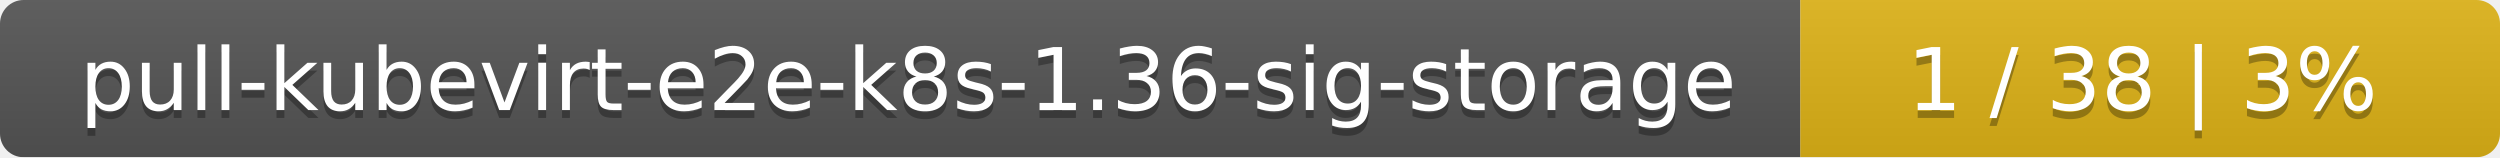
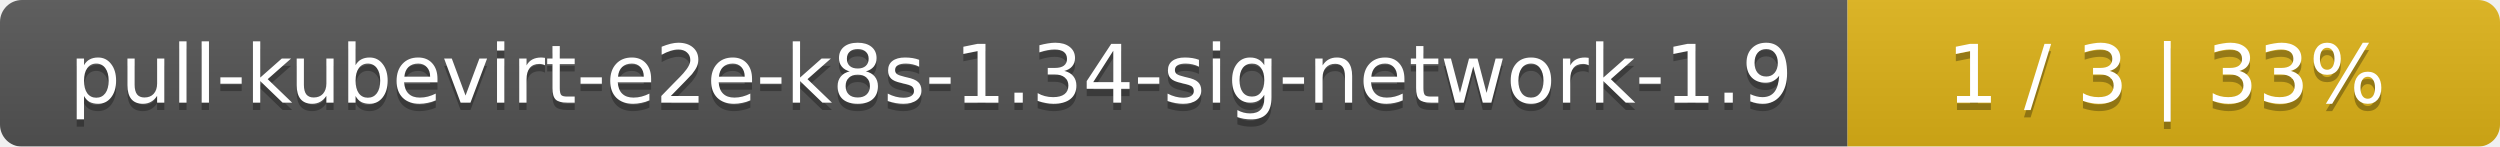
- <svg xmlns="http://www.w3.org/2000/svg" width="318" height="20">
+ <svg xmlns="http://www.w3.org/2000/svg" width="341" height="20">
  <linearGradient id="smooth" x2="0" y2="100%">
    <stop offset="0" stop-color="#bbb" stop-opacity=".1" />
    <stop offset="1" stop-opacity=".1" />
  </linearGradient>
  <mask id="round">
-     <rect width="318" height="20" rx="3" fill="#fff" />
+     <rect width="341" height="20" rx="3" fill="#fff" />
  </mask>
  <g mask="url(#round)">
-     <rect width="229" height="20" fill="#555" />
-     <rect x="229" width="89" height="20" fill="#dfb317" />
-     <rect width="318" height="20" fill="url(#smooth)" />
+     <rect width="252" height="20" fill="#555" />
+     <rect x="252" width="89" height="20" fill="#dfb317" />
+     <rect width="341" height="20" fill="url(#smooth)" />
  </g>
  <g fill="#fff" text-anchor="middle" font-family="DejaVu Sans,Verdana,Geneva,sans-serif" font-size="11">
-     <text x="115.5" y="15" fill="#010101" fill-opacity=".3">pull-kubevirt-e2e-k8s-1.36-sig-storage</text>
-     <text x="115.5" y="14">pull-kubevirt-e2e-k8s-1.36-sig-storage</text>
-     <text x="272.5" y="15" fill="#010101" fill-opacity=".3">1 / 38    |    3%</text>
-     <text x="272.5" y="14">1 / 38    |    3%</text>
+     <text x="127" y="15" fill="#010101" fill-opacity=".3">pull-kubevirt-e2e-k8s-1.34-sig-network-1.9</text>
+     <text x="127" y="14">pull-kubevirt-e2e-k8s-1.34-sig-network-1.9</text>
+     <text x="295.5" y="15" fill="#010101" fill-opacity=".3">1 / 3    |    33%</text>
+     <text x="295.5" y="14">1 / 3    |    33%</text>
  </g>
</svg>
